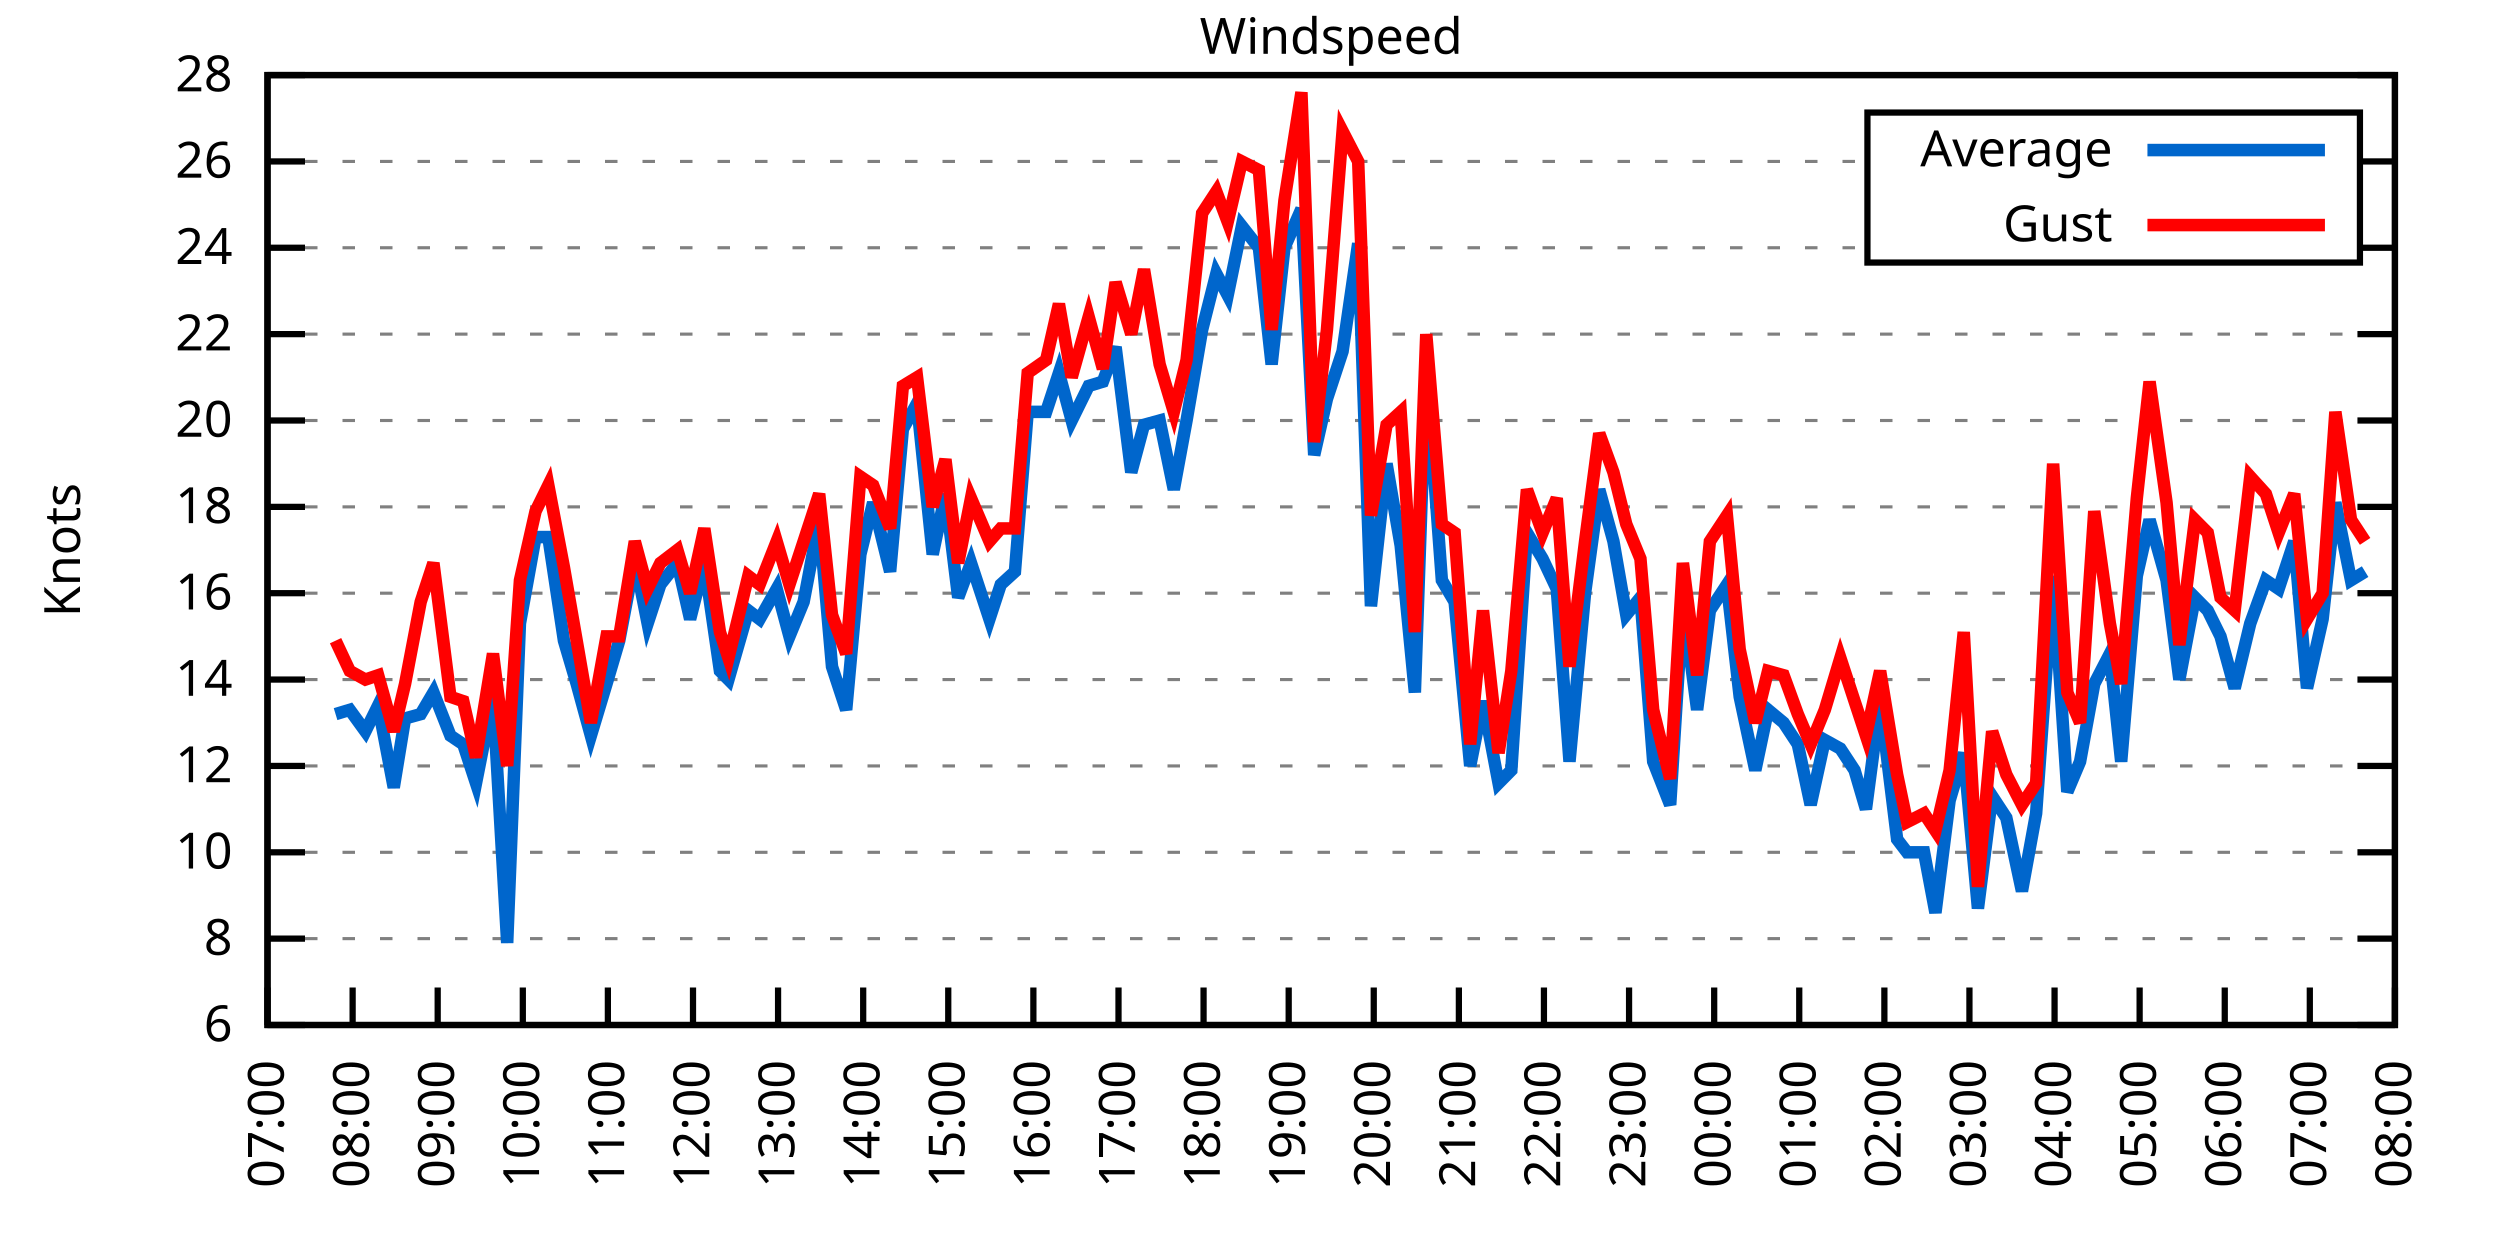
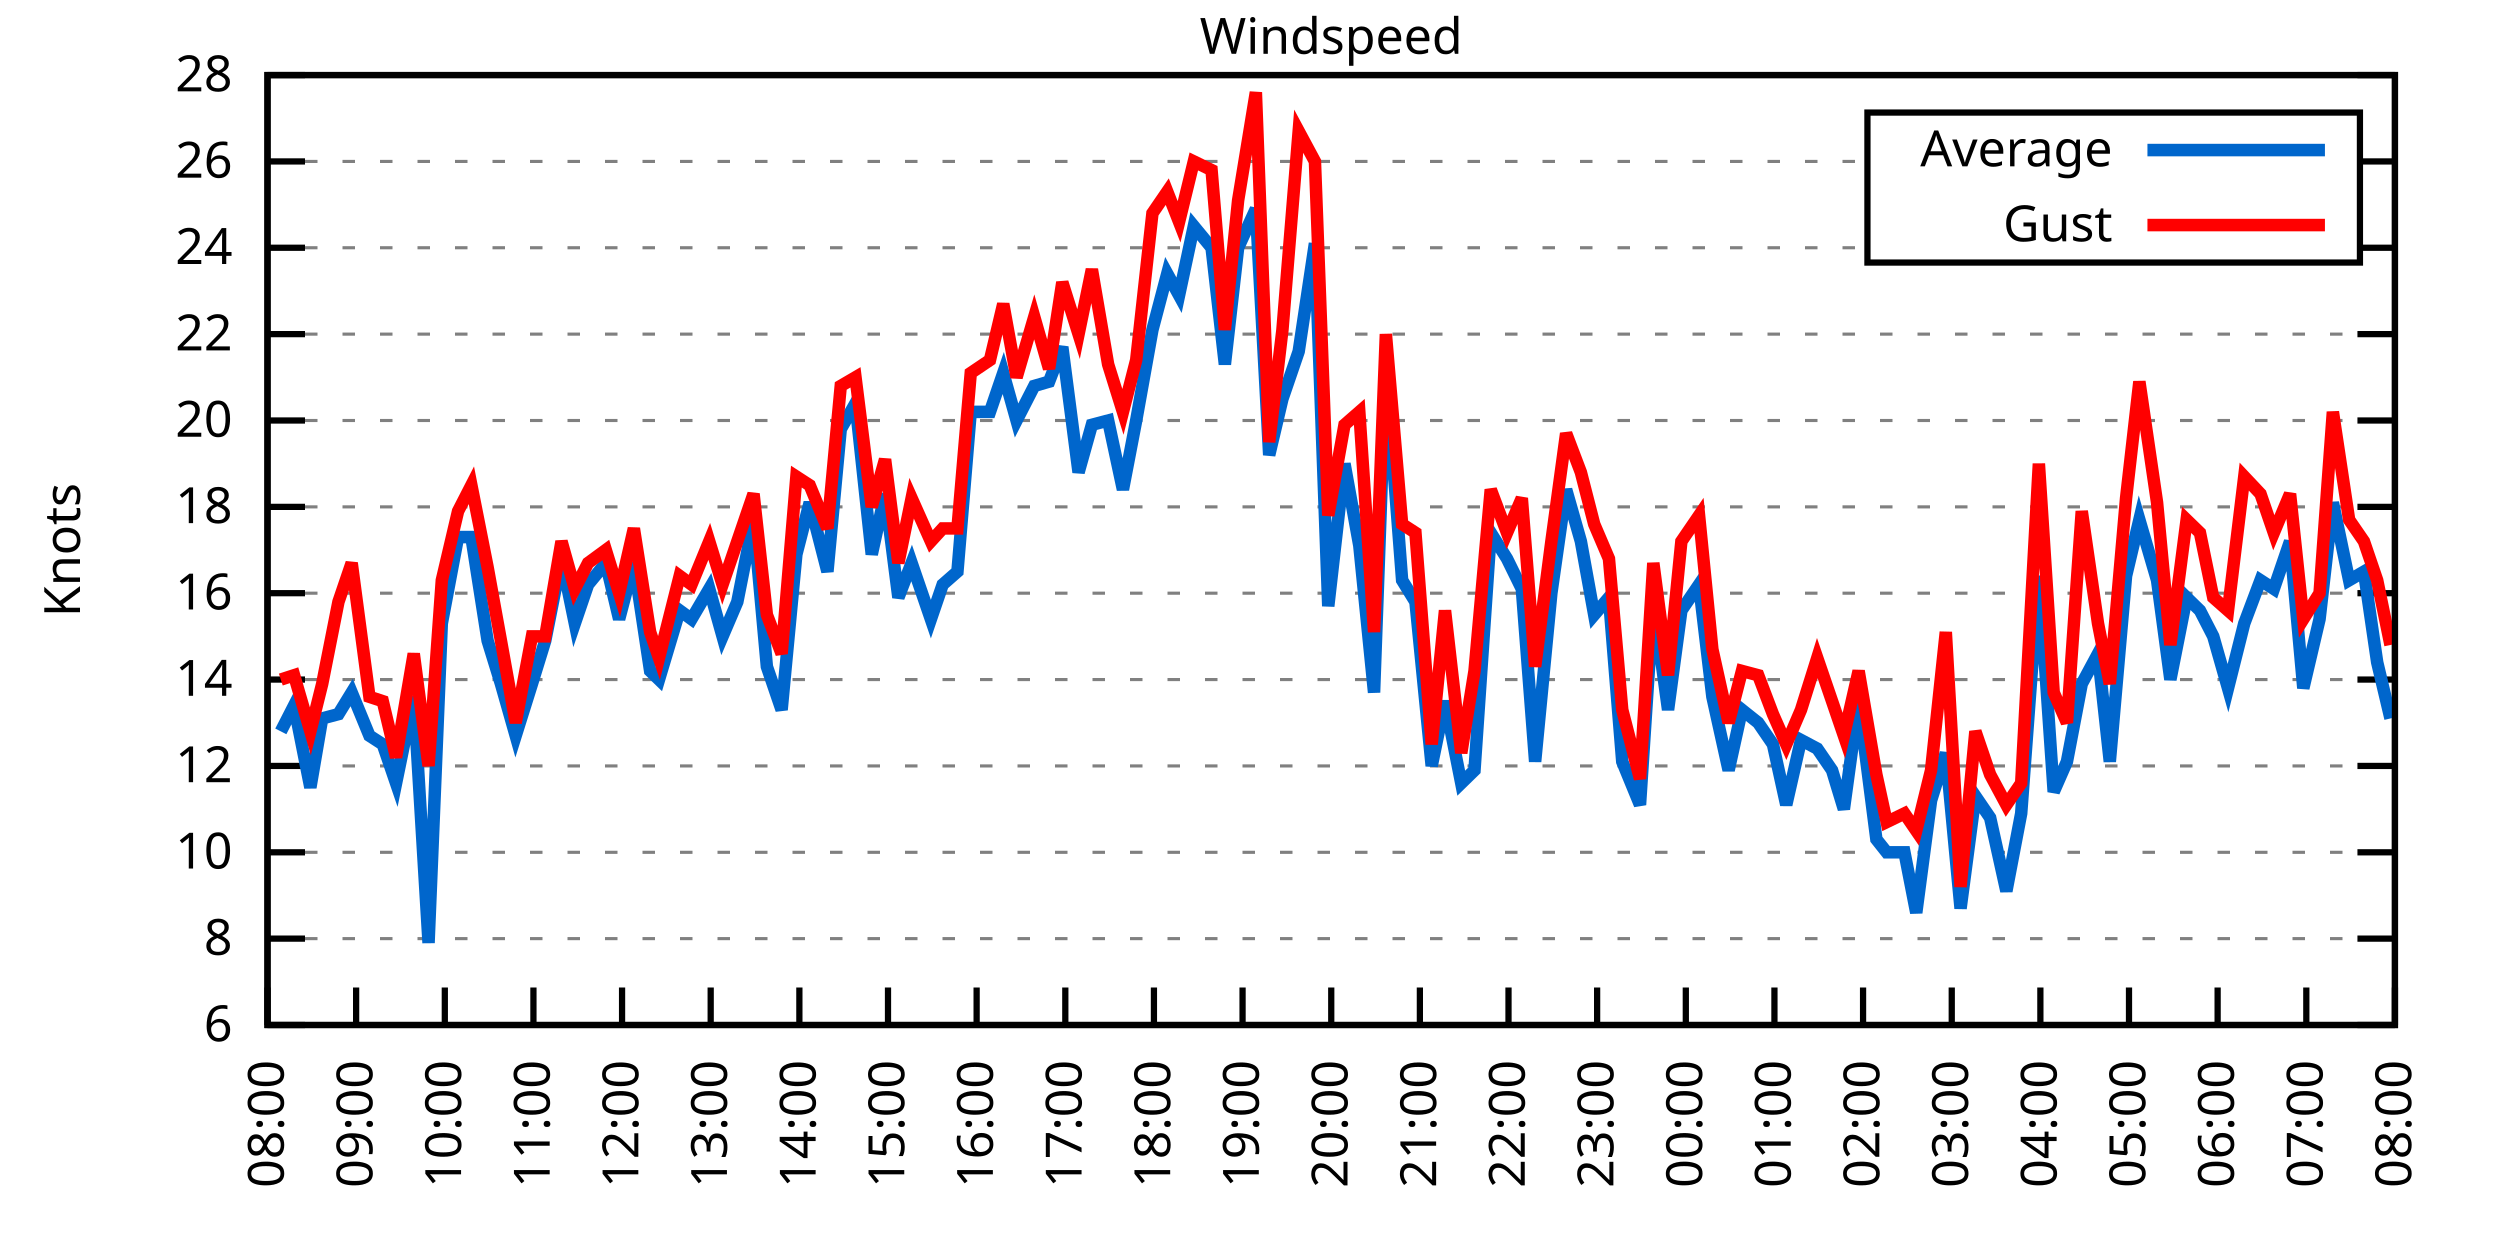
<svg xmlns="http://www.w3.org/2000/svg" xmlns:xlink="http://www.w3.org/1999/xlink" width="400" height="200" viewBox="0 0 400 200">
  <g id="gnuplot_canvas">
    <rect x="0" y="0" width="400" height="200" fill="none" />
    <defs>
      <circle id="gpDot" r="0.5" stroke-width="0.5" stroke="currentColor" />
      <path id="gpPt0" stroke-width="0.333" stroke="currentColor" d="M-1,0 h2 M0,-1 v2" />
      <path id="gpPt1" stroke-width="0.333" stroke="currentColor" d="M-1,-1 L1,1 M1,-1 L-1,1" />
      <path id="gpPt2" stroke-width="0.333" stroke="currentColor" d="M-1,0 L1,0 M0,-1 L0,1 M-1,-1 L1,1 M-1,1 L1,-1" />
      <rect id="gpPt3" stroke-width="0.333" stroke="currentColor" x="-1" y="-1" width="2" height="2" />
      <rect id="gpPt4" stroke-width="0.333" stroke="currentColor" fill="currentColor" x="-1" y="-1" width="2" height="2" />
      <circle id="gpPt5" stroke-width="0.333" stroke="currentColor" cx="0" cy="0" r="1" />
      <use xlink:href="#gpPt5" id="gpPt6" fill="currentColor" stroke="none" />
      <path id="gpPt7" stroke-width="0.333" stroke="currentColor" d="M0,-1.33 L-1.33,0.67 L1.33,0.67 z" />
      <use xlink:href="#gpPt7" id="gpPt8" fill="currentColor" stroke="none" />
      <use xlink:href="#gpPt7" id="gpPt9" stroke="currentColor" transform="rotate(180)" />
      <use xlink:href="#gpPt9" id="gpPt10" fill="currentColor" stroke="none" />
      <use xlink:href="#gpPt3" id="gpPt11" stroke="currentColor" transform="rotate(45)" />
      <use xlink:href="#gpPt11" id="gpPt12" fill="currentColor" stroke="none" />
      <path id="gpPt13" stroke-width="0.333" stroke="currentColor" d="M0,1.330 L1.265,0.411 L0.782,-1.067 L-0.782,-1.076 L-1.265,0.411 z" />
      <use xlink:href="#gpPt13" id="gpPt14" fill="currentColor" stroke="none" />
      <filter id="textbox" filterUnits="objectBoundingBox" x="0" y="0" height="1" width="1">
        <feFlood flood-color="white" flood-opacity="1" result="bgnd" />
        <feComposite in="SourceGraphic" in2="bgnd" operator="atop" />
      </filter>
      <filter id="greybox" filterUnits="objectBoundingBox" x="0" y="0" height="1" width="1">
        <feFlood flood-color="lightgrey" flood-opacity="1" result="grey" />
        <feComposite in="SourceGraphic" in2="grey" operator="atop" />
      </filter>
    </defs>
    <g fill="none" color="white" stroke="currentColor" stroke-width="1.00" stroke-linecap="butt" stroke-linejoin="miter">
</g>
    <g fill="none" color="black" stroke="currentColor" stroke-width="1.00" stroke-linecap="butt" stroke-linejoin="miter">
      <g stroke="none" shape-rendering="crispEdges">
        <polygon fill="rgb(255, 255, 255)" points="42.80,164.00 383.18,164.00 383.18,12.02 42.80,12.02 " />
      </g>
    </g>
    <g fill="none" color="black" stroke="currentColor" stroke-width="1.00" stroke-linecap="butt" stroke-linejoin="miter">
</g>
    <g fill="none" color="black" stroke="black" stroke-width="0.50" stroke-linecap="butt" stroke-linejoin="miter">
</g>
    <g fill="none" color="gray" stroke="currentColor" stroke-width="0.50" stroke-linecap="butt" stroke-linejoin="miter">
      <path stroke="gray" stroke-dasharray="2,4" class="gridline" d="M42.80,164.00 L383.19,164.00  " />
    </g>
    <g fill="none" color="gray" stroke="gray" stroke-width="1.00" stroke-linecap="butt" stroke-linejoin="miter">
</g>
    <g fill="none" color="black" stroke="currentColor" stroke-width="1.00" stroke-linecap="butt" stroke-linejoin="miter">
      <path stroke="black" d="M42.80,164.00 L48.80,164.00 M383.19,164.00 L377.19,164.00  " />
      <g transform="translate(37.20,166.60)" stroke="none" fill="black" font-family="Sans" font-size="8.00" text-anchor="end">
        <text>
          <tspan font-family="Sans"> 6</tspan>
        </text>
      </g>
    </g>
    <g fill="none" color="black" stroke="currentColor" stroke-width="1.00" stroke-linecap="butt" stroke-linejoin="miter">
</g>
    <g fill="none" color="black" stroke="black" stroke-width="0.50" stroke-linecap="butt" stroke-linejoin="miter">
</g>
    <g fill="none" color="gray" stroke="currentColor" stroke-width="0.50" stroke-linecap="butt" stroke-linejoin="miter">
      <path stroke="gray" stroke-dasharray="2,4" class="gridline" d="M42.80,150.18 L383.19,150.18  " />
    </g>
    <g fill="none" color="gray" stroke="gray" stroke-width="1.00" stroke-linecap="butt" stroke-linejoin="miter">
</g>
    <g fill="none" color="black" stroke="currentColor" stroke-width="1.00" stroke-linecap="butt" stroke-linejoin="miter">
      <path stroke="black" d="M42.80,150.18 L48.80,150.18 M383.19,150.18 L377.19,150.18  " />
      <g transform="translate(37.20,152.78)" stroke="none" fill="black" font-family="Sans" font-size="8.00" text-anchor="end">
        <text>
          <tspan font-family="Sans"> 8</tspan>
        </text>
      </g>
    </g>
    <g fill="none" color="black" stroke="currentColor" stroke-width="1.00" stroke-linecap="butt" stroke-linejoin="miter">
</g>
    <g fill="none" color="black" stroke="black" stroke-width="0.50" stroke-linecap="butt" stroke-linejoin="miter">
</g>
    <g fill="none" color="gray" stroke="currentColor" stroke-width="0.50" stroke-linecap="butt" stroke-linejoin="miter">
      <path stroke="gray" stroke-dasharray="2,4" class="gridline" d="M42.80,136.37 L383.19,136.37  " />
    </g>
    <g fill="none" color="gray" stroke="gray" stroke-width="1.00" stroke-linecap="butt" stroke-linejoin="miter">
</g>
    <g fill="none" color="black" stroke="currentColor" stroke-width="1.00" stroke-linecap="butt" stroke-linejoin="miter">
      <path stroke="black" d="M42.80,136.37 L48.80,136.37 M383.19,136.37 L377.19,136.37  " />
      <g transform="translate(37.20,138.97)" stroke="none" fill="black" font-family="Sans" font-size="8.00" text-anchor="end">
        <text>
          <tspan font-family="Sans"> 10</tspan>
        </text>
      </g>
    </g>
    <g fill="none" color="black" stroke="currentColor" stroke-width="1.00" stroke-linecap="butt" stroke-linejoin="miter">
</g>
    <g fill="none" color="black" stroke="black" stroke-width="0.50" stroke-linecap="butt" stroke-linejoin="miter">
</g>
    <g fill="none" color="gray" stroke="currentColor" stroke-width="0.50" stroke-linecap="butt" stroke-linejoin="miter">
      <path stroke="gray" stroke-dasharray="2,4" class="gridline" d="M42.80,122.55 L383.19,122.55  " />
    </g>
    <g fill="none" color="gray" stroke="gray" stroke-width="1.00" stroke-linecap="butt" stroke-linejoin="miter">
</g>
    <g fill="none" color="black" stroke="currentColor" stroke-width="1.00" stroke-linecap="butt" stroke-linejoin="miter">
      <path stroke="black" d="M42.80,122.55 L48.80,122.55 M383.19,122.55 L377.19,122.55  " />
      <g transform="translate(37.20,125.15)" stroke="none" fill="black" font-family="Sans" font-size="8.00" text-anchor="end">
        <text>
          <tspan font-family="Sans"> 12</tspan>
        </text>
      </g>
    </g>
    <g fill="none" color="black" stroke="currentColor" stroke-width="1.00" stroke-linecap="butt" stroke-linejoin="miter">
</g>
    <g fill="none" color="black" stroke="black" stroke-width="0.50" stroke-linecap="butt" stroke-linejoin="miter">
</g>
    <g fill="none" color="gray" stroke="currentColor" stroke-width="0.50" stroke-linecap="butt" stroke-linejoin="miter">
      <path stroke="gray" stroke-dasharray="2,4" class="gridline" d="M42.80,108.73 L383.19,108.73  " />
    </g>
    <g fill="none" color="gray" stroke="gray" stroke-width="1.00" stroke-linecap="butt" stroke-linejoin="miter">
</g>
    <g fill="none" color="black" stroke="currentColor" stroke-width="1.00" stroke-linecap="butt" stroke-linejoin="miter">
      <path stroke="black" d="M42.80,108.73 L48.80,108.73 M383.19,108.73 L377.19,108.73  " />
      <g transform="translate(37.20,111.33)" stroke="none" fill="black" font-family="Sans" font-size="8.00" text-anchor="end">
        <text>
          <tspan font-family="Sans"> 14</tspan>
        </text>
      </g>
    </g>
    <g fill="none" color="black" stroke="currentColor" stroke-width="1.00" stroke-linecap="butt" stroke-linejoin="miter">
</g>
    <g fill="none" color="black" stroke="black" stroke-width="0.50" stroke-linecap="butt" stroke-linejoin="miter">
</g>
    <g fill="none" color="gray" stroke="currentColor" stroke-width="0.50" stroke-linecap="butt" stroke-linejoin="miter">
      <path stroke="gray" stroke-dasharray="2,4" class="gridline" d="M42.80,94.91 L383.19,94.91  " />
    </g>
    <g fill="none" color="gray" stroke="gray" stroke-width="1.00" stroke-linecap="butt" stroke-linejoin="miter">
</g>
    <g fill="none" color="black" stroke="currentColor" stroke-width="1.00" stroke-linecap="butt" stroke-linejoin="miter">
      <path stroke="black" d="M42.80,94.91 L48.80,94.91 M383.19,94.91 L377.19,94.91  " />
      <g transform="translate(37.20,97.51)" stroke="none" fill="black" font-family="Sans" font-size="8.00" text-anchor="end">
        <text>
          <tspan font-family="Sans"> 16</tspan>
        </text>
      </g>
    </g>
    <g fill="none" color="black" stroke="currentColor" stroke-width="1.00" stroke-linecap="butt" stroke-linejoin="miter">
</g>
    <g fill="none" color="black" stroke="black" stroke-width="0.50" stroke-linecap="butt" stroke-linejoin="miter">
</g>
    <g fill="none" color="gray" stroke="currentColor" stroke-width="0.50" stroke-linecap="butt" stroke-linejoin="miter">
      <path stroke="gray" stroke-dasharray="2,4" class="gridline" d="M42.80,81.10 L383.19,81.10  " />
    </g>
    <g fill="none" color="gray" stroke="gray" stroke-width="1.00" stroke-linecap="butt" stroke-linejoin="miter">
</g>
    <g fill="none" color="black" stroke="currentColor" stroke-width="1.00" stroke-linecap="butt" stroke-linejoin="miter">
      <path stroke="black" d="M42.80,81.10 L48.80,81.10 M383.19,81.10 L377.19,81.10  " />
      <g transform="translate(37.20,83.70)" stroke="none" fill="black" font-family="Sans" font-size="8.00" text-anchor="end">
        <text>
          <tspan font-family="Sans"> 18</tspan>
        </text>
      </g>
    </g>
    <g fill="none" color="black" stroke="currentColor" stroke-width="1.00" stroke-linecap="butt" stroke-linejoin="miter">
</g>
    <g fill="none" color="black" stroke="black" stroke-width="0.50" stroke-linecap="butt" stroke-linejoin="miter">
</g>
    <g fill="none" color="gray" stroke="currentColor" stroke-width="0.50" stroke-linecap="butt" stroke-linejoin="miter">
      <path stroke="gray" stroke-dasharray="2,4" class="gridline" d="M42.80,67.28 L383.19,67.28  " />
    </g>
    <g fill="none" color="gray" stroke="gray" stroke-width="1.00" stroke-linecap="butt" stroke-linejoin="miter">
</g>
    <g fill="none" color="black" stroke="currentColor" stroke-width="1.00" stroke-linecap="butt" stroke-linejoin="miter">
      <path stroke="black" d="M42.80,67.28 L48.80,67.28 M383.19,67.28 L377.19,67.28  " />
      <g transform="translate(37.20,69.88)" stroke="none" fill="black" font-family="Sans" font-size="8.00" text-anchor="end">
        <text>
          <tspan font-family="Sans"> 20</tspan>
        </text>
      </g>
    </g>
    <g fill="none" color="black" stroke="currentColor" stroke-width="1.00" stroke-linecap="butt" stroke-linejoin="miter">
</g>
    <g fill="none" color="black" stroke="black" stroke-width="0.50" stroke-linecap="butt" stroke-linejoin="miter">
</g>
    <g fill="none" color="gray" stroke="currentColor" stroke-width="0.50" stroke-linecap="butt" stroke-linejoin="miter">
      <path stroke="gray" stroke-dasharray="2,4" class="gridline" d="M42.80,53.46 L383.19,53.46  " />
    </g>
    <g fill="none" color="gray" stroke="gray" stroke-width="1.00" stroke-linecap="butt" stroke-linejoin="miter">
</g>
    <g fill="none" color="black" stroke="currentColor" stroke-width="1.00" stroke-linecap="butt" stroke-linejoin="miter">
      <path stroke="black" d="M42.80,53.46 L48.80,53.46 M383.19,53.46 L377.19,53.46  " />
      <g transform="translate(37.20,56.06)" stroke="none" fill="black" font-family="Sans" font-size="8.00" text-anchor="end">
        <text>
          <tspan font-family="Sans"> 22</tspan>
        </text>
      </g>
    </g>
    <g fill="none" color="black" stroke="currentColor" stroke-width="1.00" stroke-linecap="butt" stroke-linejoin="miter">
</g>
    <g fill="none" color="black" stroke="black" stroke-width="0.50" stroke-linecap="butt" stroke-linejoin="miter">
</g>
    <g fill="none" color="gray" stroke="currentColor" stroke-width="0.50" stroke-linecap="butt" stroke-linejoin="miter">
      <path stroke="gray" stroke-dasharray="2,4" class="gridline" d="M42.80,39.64 L298.79,39.64 M377.59,39.64 L383.19,39.64  " />
    </g>
    <g fill="none" color="gray" stroke="gray" stroke-width="1.00" stroke-linecap="butt" stroke-linejoin="miter">
</g>
    <g fill="none" color="black" stroke="currentColor" stroke-width="1.00" stroke-linecap="butt" stroke-linejoin="miter">
      <path stroke="black" d="M42.80,39.64 L48.80,39.64 M383.19,39.64 L377.19,39.64  " />
      <g transform="translate(37.20,42.24)" stroke="none" fill="black" font-family="Sans" font-size="8.00" text-anchor="end">
        <text>
          <tspan font-family="Sans"> 24</tspan>
        </text>
      </g>
    </g>
    <g fill="none" color="black" stroke="currentColor" stroke-width="1.00" stroke-linecap="butt" stroke-linejoin="miter">
</g>
    <g fill="none" color="black" stroke="black" stroke-width="0.50" stroke-linecap="butt" stroke-linejoin="miter">
</g>
    <g fill="none" color="gray" stroke="currentColor" stroke-width="0.50" stroke-linecap="butt" stroke-linejoin="miter">
      <path stroke="gray" stroke-dasharray="2,4" class="gridline" d="M42.80,25.83 L298.79,25.83 M377.59,25.83 L383.19,25.83  " />
    </g>
    <g fill="none" color="gray" stroke="gray" stroke-width="1.00" stroke-linecap="butt" stroke-linejoin="miter">
</g>
    <g fill="none" color="black" stroke="currentColor" stroke-width="1.00" stroke-linecap="butt" stroke-linejoin="miter">
      <path stroke="black" d="M42.80,25.83 L48.80,25.83 M383.19,25.83 L377.19,25.83  " />
      <g transform="translate(37.20,28.43)" stroke="none" fill="black" font-family="Sans" font-size="8.00" text-anchor="end">
        <text>
          <tspan font-family="Sans"> 26</tspan>
        </text>
      </g>
    </g>
    <g fill="none" color="black" stroke="currentColor" stroke-width="1.00" stroke-linecap="butt" stroke-linejoin="miter">
</g>
    <g fill="none" color="black" stroke="black" stroke-width="0.50" stroke-linecap="butt" stroke-linejoin="miter">
</g>
    <g fill="none" color="gray" stroke="currentColor" stroke-width="0.50" stroke-linecap="butt" stroke-linejoin="miter">
      <path stroke="gray" stroke-dasharray="2,4" class="gridline" d="M42.80,12.01 L383.19,12.01  " />
    </g>
    <g fill="none" color="gray" stroke="gray" stroke-width="1.00" stroke-linecap="butt" stroke-linejoin="miter">
</g>
    <g fill="none" color="black" stroke="currentColor" stroke-width="1.00" stroke-linecap="butt" stroke-linejoin="miter">
      <path stroke="black" d="M42.80,12.01 L48.80,12.01 M383.19,12.01 L377.19,12.01  " />
      <g transform="translate(37.20,14.61)" stroke="none" fill="black" font-family="Sans" font-size="8.00" text-anchor="end">
        <text>
          <tspan font-family="Sans"> 28</tspan>
        </text>
      </g>
    </g>
    <g fill="none" color="black" stroke="currentColor" stroke-width="1.00" stroke-linecap="butt" stroke-linejoin="miter">
      <path stroke="black" d="M42.80,164.00 L42.80,158.00  " />
      <g transform="translate(45.40,169.60) rotate(270.00)" stroke="none" fill="black" font-family="Sans" font-size="8.00" text-anchor="end">
        <text>
-           <tspan font-family="Sans">07:00</tspan>
-         </text>
-       </g>
-     </g>
-     <g fill="none" color="black" stroke="currentColor" stroke-width="1.00" stroke-linecap="butt" stroke-linejoin="miter">
-       <path stroke="black" d="M56.42,164.00 L56.42,158.00  " />
-       <g transform="translate(59.02,169.60) rotate(270.00)" stroke="none" fill="black" font-family="Sans" font-size="8.00" text-anchor="end">
-         <text>
          <tspan font-family="Sans">08:00</tspan>
        </text>
      </g>
    </g>
    <g fill="none" color="black" stroke="currentColor" stroke-width="1.00" stroke-linecap="butt" stroke-linejoin="miter">
-       <path stroke="black" d="M70.03,164.00 L70.03,158.00  " />
-       <g transform="translate(72.63,169.60) rotate(270.00)" stroke="none" fill="black" font-family="Sans" font-size="8.00" text-anchor="end">
+       <path stroke="black" d="M56.98,164.00 L56.98,158.00  " />
+       <g transform="translate(59.58,169.60) rotate(270.00)" stroke="none" fill="black" font-family="Sans" font-size="8.00" text-anchor="end">
        <text>
          <tspan font-family="Sans">09:00</tspan>
        </text>
      </g>
    </g>
    <g fill="none" color="black" stroke="currentColor" stroke-width="1.00" stroke-linecap="butt" stroke-linejoin="miter">
-       <path stroke="black" d="M83.65,164.00 L83.65,158.00  " />
-       <g transform="translate(86.25,169.60) rotate(270.00)" stroke="none" fill="black" font-family="Sans" font-size="8.00" text-anchor="end">
+       <path stroke="black" d="M71.17,164.00 L71.17,158.00  " />
+       <g transform="translate(73.77,169.60) rotate(270.00)" stroke="none" fill="black" font-family="Sans" font-size="8.00" text-anchor="end">
        <text>
          <tspan font-family="Sans">10:00</tspan>
        </text>
      </g>
    </g>
    <g fill="none" color="black" stroke="currentColor" stroke-width="1.00" stroke-linecap="butt" stroke-linejoin="miter">
-       <path stroke="black" d="M97.26,164.00 L97.26,158.00  " />
-       <g transform="translate(99.86,169.60) rotate(270.00)" stroke="none" fill="black" font-family="Sans" font-size="8.00" text-anchor="end">
+       <path stroke="black" d="M85.35,164.00 L85.35,158.00  " />
+       <g transform="translate(87.95,169.60) rotate(270.00)" stroke="none" fill="black" font-family="Sans" font-size="8.00" text-anchor="end">
        <text>
          <tspan font-family="Sans">11:00</tspan>
        </text>
      </g>
    </g>
    <g fill="none" color="black" stroke="currentColor" stroke-width="1.00" stroke-linecap="butt" stroke-linejoin="miter">
-       <path stroke="black" d="M110.88,164.00 L110.88,158.00  " />
-       <g transform="translate(113.48,169.60) rotate(270.00)" stroke="none" fill="black" font-family="Sans" font-size="8.00" text-anchor="end">
+       <path stroke="black" d="M99.53,164.00 L99.53,158.00  " />
+       <g transform="translate(102.13,169.60) rotate(270.00)" stroke="none" fill="black" font-family="Sans" font-size="8.00" text-anchor="end">
        <text>
          <tspan font-family="Sans">12:00</tspan>
        </text>
      </g>
    </g>
    <g fill="none" color="black" stroke="currentColor" stroke-width="1.00" stroke-linecap="butt" stroke-linejoin="miter">
-       <path stroke="black" d="M124.49,164.00 L124.49,158.00  " />
-       <g transform="translate(127.09,169.60) rotate(270.00)" stroke="none" fill="black" font-family="Sans" font-size="8.00" text-anchor="end">
+       <path stroke="black" d="M113.71,164.00 L113.71,158.00  " />
+       <g transform="translate(116.31,169.60) rotate(270.00)" stroke="none" fill="black" font-family="Sans" font-size="8.00" text-anchor="end">
        <text>
          <tspan font-family="Sans">13:00</tspan>
        </text>
      </g>
    </g>
    <g fill="none" color="black" stroke="currentColor" stroke-width="1.00" stroke-linecap="butt" stroke-linejoin="miter">
-       <path stroke="black" d="M138.11,164.00 L138.11,158.00  " />
-       <g transform="translate(140.71,169.60) rotate(270.00)" stroke="none" fill="black" font-family="Sans" font-size="8.00" text-anchor="end">
+       <path stroke="black" d="M127.90,164.00 L127.90,158.00  " />
+       <g transform="translate(130.50,169.60) rotate(270.00)" stroke="none" fill="black" font-family="Sans" font-size="8.00" text-anchor="end">
        <text>
          <tspan font-family="Sans">14:00</tspan>
        </text>
      </g>
    </g>
    <g fill="none" color="black" stroke="currentColor" stroke-width="1.00" stroke-linecap="butt" stroke-linejoin="miter">
-       <path stroke="black" d="M151.72,164.00 L151.72,158.00  " />
-       <g transform="translate(154.32,169.60) rotate(270.00)" stroke="none" fill="black" font-family="Sans" font-size="8.00" text-anchor="end">
+       <path stroke="black" d="M142.08,164.00 L142.08,158.00  " />
+       <g transform="translate(144.68,169.60) rotate(270.00)" stroke="none" fill="black" font-family="Sans" font-size="8.00" text-anchor="end">
        <text>
          <tspan font-family="Sans">15:00</tspan>
        </text>
      </g>
    </g>
    <g fill="none" color="black" stroke="currentColor" stroke-width="1.00" stroke-linecap="butt" stroke-linejoin="miter">
-       <path stroke="black" d="M165.34,164.00 L165.34,158.00  " />
-       <g transform="translate(167.94,169.60) rotate(270.00)" stroke="none" fill="black" font-family="Sans" font-size="8.00" text-anchor="end">
+       <path stroke="black" d="M156.26,164.00 L156.26,158.00  " />
+       <g transform="translate(158.86,169.60) rotate(270.00)" stroke="none" fill="black" font-family="Sans" font-size="8.00" text-anchor="end">
        <text>
          <tspan font-family="Sans">16:00</tspan>
        </text>
      </g>
    </g>
    <g fill="none" color="black" stroke="currentColor" stroke-width="1.00" stroke-linecap="butt" stroke-linejoin="miter">
-       <path stroke="black" d="M178.96,164.00 L178.96,158.00  " />
-       <g transform="translate(181.56,169.60) rotate(270.00)" stroke="none" fill="black" font-family="Sans" font-size="8.00" text-anchor="end">
+       <path stroke="black" d="M170.45,164.00 L170.45,158.00  " />
+       <g transform="translate(173.05,169.60) rotate(270.00)" stroke="none" fill="black" font-family="Sans" font-size="8.00" text-anchor="end">
        <text>
          <tspan font-family="Sans">17:00</tspan>
        </text>
      </g>
    </g>
    <g fill="none" color="black" stroke="currentColor" stroke-width="1.00" stroke-linecap="butt" stroke-linejoin="miter">
-       <path stroke="black" d="M192.57,164.00 L192.57,158.00  " />
-       <g transform="translate(195.17,169.60) rotate(270.00)" stroke="none" fill="black" font-family="Sans" font-size="8.00" text-anchor="end">
+       <path stroke="black" d="M184.63,164.00 L184.63,158.00  " />
+       <g transform="translate(187.23,169.60) rotate(270.00)" stroke="none" fill="black" font-family="Sans" font-size="8.00" text-anchor="end">
        <text>
          <tspan font-family="Sans">18:00</tspan>
        </text>
      </g>
    </g>
    <g fill="none" color="black" stroke="currentColor" stroke-width="1.00" stroke-linecap="butt" stroke-linejoin="miter">
-       <path stroke="black" d="M206.19,164.00 L206.19,158.00  " />
-       <g transform="translate(208.79,169.60) rotate(270.00)" stroke="none" fill="black" font-family="Sans" font-size="8.00" text-anchor="end">
+       <path stroke="black" d="M198.81,164.00 L198.81,158.00  " />
+       <g transform="translate(201.41,169.60) rotate(270.00)" stroke="none" fill="black" font-family="Sans" font-size="8.00" text-anchor="end">
        <text>
          <tspan font-family="Sans">19:00</tspan>
        </text>
      </g>
    </g>
    <g fill="none" color="black" stroke="currentColor" stroke-width="1.00" stroke-linecap="butt" stroke-linejoin="miter">
-       <path stroke="black" d="M219.80,164.00 L219.80,158.00  " />
-       <g transform="translate(222.40,169.60) rotate(270.00)" stroke="none" fill="black" font-family="Sans" font-size="8.00" text-anchor="end">
+       <path stroke="black" d="M213.00,164.00 L213.00,158.00  " />
+       <g transform="translate(215.60,169.60) rotate(270.00)" stroke="none" fill="black" font-family="Sans" font-size="8.00" text-anchor="end">
        <text>
          <tspan font-family="Sans">20:00</tspan>
        </text>
      </g>
    </g>
    <g fill="none" color="black" stroke="currentColor" stroke-width="1.00" stroke-linecap="butt" stroke-linejoin="miter">
-       <path stroke="black" d="M233.42,164.00 L233.42,158.00  " />
-       <g transform="translate(236.02,169.60) rotate(270.00)" stroke="none" fill="black" font-family="Sans" font-size="8.00" text-anchor="end">
+       <path stroke="black" d="M227.18,164.00 L227.18,158.00  " />
+       <g transform="translate(229.78,169.60) rotate(270.00)" stroke="none" fill="black" font-family="Sans" font-size="8.00" text-anchor="end">
        <text>
          <tspan font-family="Sans">21:00</tspan>
        </text>
      </g>
    </g>
    <g fill="none" color="black" stroke="currentColor" stroke-width="1.00" stroke-linecap="butt" stroke-linejoin="miter">
-       <path stroke="black" d="M247.03,164.00 L247.03,158.00  " />
-       <g transform="translate(249.63,169.60) rotate(270.00)" stroke="none" fill="black" font-family="Sans" font-size="8.00" text-anchor="end">
+       <path stroke="black" d="M241.36,164.00 L241.36,158.00  " />
+       <g transform="translate(243.96,169.60) rotate(270.00)" stroke="none" fill="black" font-family="Sans" font-size="8.00" text-anchor="end">
        <text>
          <tspan font-family="Sans">22:00</tspan>
        </text>
      </g>
    </g>
    <g fill="none" color="black" stroke="currentColor" stroke-width="1.00" stroke-linecap="butt" stroke-linejoin="miter">
-       <path stroke="black" d="M260.65,164.00 L260.65,158.00  " />
-       <g transform="translate(263.25,169.60) rotate(270.00)" stroke="none" fill="black" font-family="Sans" font-size="8.00" text-anchor="end">
+       <path stroke="black" d="M255.54,164.00 L255.54,158.00  " />
+       <g transform="translate(258.14,169.60) rotate(270.00)" stroke="none" fill="black" font-family="Sans" font-size="8.00" text-anchor="end">
        <text>
          <tspan font-family="Sans">23:00</tspan>
        </text>
      </g>
    </g>
    <g fill="none" color="black" stroke="currentColor" stroke-width="1.00" stroke-linecap="butt" stroke-linejoin="miter">
-       <path stroke="black" d="M274.27,164.00 L274.27,158.00  " />
-       <g transform="translate(276.87,169.60) rotate(270.00)" stroke="none" fill="black" font-family="Sans" font-size="8.00" text-anchor="end">
+       <path stroke="black" d="M269.73,164.00 L269.73,158.00  " />
+       <g transform="translate(272.33,169.60) rotate(270.00)" stroke="none" fill="black" font-family="Sans" font-size="8.00" text-anchor="end">
        <text>
          <tspan font-family="Sans">00:00</tspan>
        </text>
      </g>
    </g>
    <g fill="none" color="black" stroke="currentColor" stroke-width="1.00" stroke-linecap="butt" stroke-linejoin="miter">
-       <path stroke="black" d="M287.88,164.00 L287.88,158.00  " />
-       <g transform="translate(290.48,169.60) rotate(270.00)" stroke="none" fill="black" font-family="Sans" font-size="8.00" text-anchor="end">
+       <path stroke="black" d="M283.91,164.00 L283.91,158.00  " />
+       <g transform="translate(286.51,169.60) rotate(270.00)" stroke="none" fill="black" font-family="Sans" font-size="8.00" text-anchor="end">
        <text>
          <tspan font-family="Sans">01:00</tspan>
        </text>
      </g>
    </g>
    <g fill="none" color="black" stroke="currentColor" stroke-width="1.00" stroke-linecap="butt" stroke-linejoin="miter">
-       <path stroke="black" d="M301.50,164.00 L301.50,158.00  " />
-       <g transform="translate(304.10,169.60) rotate(270.00)" stroke="none" fill="black" font-family="Sans" font-size="8.00" text-anchor="end">
+       <path stroke="black" d="M298.09,164.00 L298.09,158.00  " />
+       <g transform="translate(300.69,169.60) rotate(270.00)" stroke="none" fill="black" font-family="Sans" font-size="8.00" text-anchor="end">
        <text>
          <tspan font-family="Sans">02:00</tspan>
        </text>
      </g>
    </g>
    <g fill="none" color="black" stroke="currentColor" stroke-width="1.00" stroke-linecap="butt" stroke-linejoin="miter">
-       <path stroke="black" d="M315.11,164.00 L315.11,158.00  " />
-       <g transform="translate(317.71,169.60) rotate(270.00)" stroke="none" fill="black" font-family="Sans" font-size="8.00" text-anchor="end">
+       <path stroke="black" d="M312.28,164.00 L312.28,158.00  " />
+       <g transform="translate(314.88,169.60) rotate(270.00)" stroke="none" fill="black" font-family="Sans" font-size="8.00" text-anchor="end">
        <text>
          <tspan font-family="Sans">03:00</tspan>
        </text>
      </g>
    </g>
    <g fill="none" color="black" stroke="currentColor" stroke-width="1.00" stroke-linecap="butt" stroke-linejoin="miter">
-       <path stroke="black" d="M328.73,164.00 L328.73,158.00  " />
-       <g transform="translate(331.33,169.60) rotate(270.00)" stroke="none" fill="black" font-family="Sans" font-size="8.00" text-anchor="end">
+       <path stroke="black" d="M326.46,164.00 L326.46,158.00  " />
+       <g transform="translate(329.06,169.60) rotate(270.00)" stroke="none" fill="black" font-family="Sans" font-size="8.00" text-anchor="end">
        <text>
          <tspan font-family="Sans">04:00</tspan>
        </text>
      </g>
    </g>
    <g fill="none" color="black" stroke="currentColor" stroke-width="1.00" stroke-linecap="butt" stroke-linejoin="miter">
-       <path stroke="black" d="M342.34,164.00 L342.34,158.00  " />
-       <g transform="translate(344.94,169.60) rotate(270.00)" stroke="none" fill="black" font-family="Sans" font-size="8.00" text-anchor="end">
+       <path stroke="black" d="M340.64,164.00 L340.64,158.00  " />
+       <g transform="translate(343.24,169.60) rotate(270.00)" stroke="none" fill="black" font-family="Sans" font-size="8.00" text-anchor="end">
        <text>
          <tspan font-family="Sans">05:00</tspan>
        </text>
      </g>
    </g>
    <g fill="none" color="black" stroke="currentColor" stroke-width="1.00" stroke-linecap="butt" stroke-linejoin="miter">
-       <path stroke="black" d="M355.96,164.00 L355.96,158.00  " />
-       <g transform="translate(358.56,169.60) rotate(270.00)" stroke="none" fill="black" font-family="Sans" font-size="8.00" text-anchor="end">
+       <path stroke="black" d="M354.82,164.00 L354.82,158.00  " />
+       <g transform="translate(357.42,169.60) rotate(270.00)" stroke="none" fill="black" font-family="Sans" font-size="8.00" text-anchor="end">
        <text>
          <tspan font-family="Sans">06:00</tspan>
        </text>
      </g>
    </g>
    <g fill="none" color="black" stroke="currentColor" stroke-width="1.00" stroke-linecap="butt" stroke-linejoin="miter">
-       <path stroke="black" d="M369.57,164.00 L369.57,158.00  " />
-       <g transform="translate(372.17,169.60) rotate(270.00)" stroke="none" fill="black" font-family="Sans" font-size="8.00" text-anchor="end">
+       <path stroke="black" d="M369.01,164.00 L369.01,158.00  " />
+       <g transform="translate(371.61,169.60) rotate(270.00)" stroke="none" fill="black" font-family="Sans" font-size="8.00" text-anchor="end">
        <text>
          <tspan font-family="Sans">07:00</tspan>
        </text>
      </g>
    </g>
    <g fill="none" color="black" stroke="currentColor" stroke-width="1.00" stroke-linecap="butt" stroke-linejoin="miter">
      <path stroke="black" d="M383.19,164.00 L383.19,158.00  " />
      <g transform="translate(385.79,169.60) rotate(270.00)" stroke="none" fill="black" font-family="Sans" font-size="8.00" text-anchor="end">
        <text>
          <tspan font-family="Sans">08:00</tspan>
        </text>
      </g>
    </g>
    <g fill="none" color="black" stroke="currentColor" stroke-width="1.00" stroke-linecap="butt" stroke-linejoin="miter">
</g>
    <g fill="none" color="black" stroke="currentColor" stroke-width="1.00" stroke-linecap="butt" stroke-linejoin="miter">
      <path stroke="black" d="M42.80,12.01 L42.80,164.00 L383.19,164.00 L383.19,12.01 L42.80,12.01 Z  " />
    </g>
    <g fill="none" color="black" stroke="currentColor" stroke-width="1.00" stroke-linecap="butt" stroke-linejoin="miter">
</g>
    <g fill="none" color="black" stroke="currentColor" stroke-width="1.00" stroke-linecap="butt" stroke-linejoin="miter">
      <path stroke="black" d="M298.79,42.01 L298.79,18.01 L377.59,18.01 L377.59,42.01 L298.79,42.01 Z  " />
    </g>
    <g id="Windspeed_plot_1">
      <g fill="none" color="white" stroke="black" stroke-width="2.00" stroke-linecap="butt" stroke-linejoin="miter">
</g>
      <g fill="none" color="black" stroke="currentColor" stroke-width="2.00" stroke-linecap="butt" stroke-linejoin="miter">
        <g transform="translate(337.99,26.61)" stroke="none" fill="black" font-family="Sans" font-size="8.00" text-anchor="end">
          <text>
            <tspan font-family="Sans">Average</tspan>
          </text>
        </g>
      </g>
      <g fill="none" color="black" stroke="currentColor" stroke-width="2.00" stroke-linecap="butt" stroke-linejoin="miter">
-         <path stroke="rgb(  0, 102, 204)" d="M343.59,24.01 L371.99,24.01 M53.69,114.26 L55.96,113.57 L58.46,117.02 L60.50,112.88 L63.00,126.00 L64.81,114.95   L67.31,114.26 L69.35,110.80 L72.07,117.71 L74.12,119.09 L76.16,125.31 L78.88,111.49 L81.15,150.87 L83.19,99.75   L85.69,85.93 L87.73,85.93 L90.23,102.51 L92.27,109.42 L94.54,117.71 L97.04,109.42 L99.08,102.51 L101.57,89.39   L103.62,99.75 L105.66,93.53 L108.38,90.08 L110.42,99.06 L112.69,90.08 L115.19,107.35 L116.55,108.73 L119.73,97.68   L121.54,99.06 L124.27,94.22 L126.31,101.82 L128.58,96.30 L131.07,83.17 L133.12,106.66 L135.39,113.57 L137.66,88.70   L139.70,80.41 L142.42,91.46 L144.46,68.66 L146.73,64.52 L149.23,88.70 L151.27,79.02 L153.31,95.60 L155.36,90.08   L158.31,99.06 L160.12,93.53 L162.39,91.46 L164.43,65.90 L167.38,65.90 L169.43,59.68 L171.47,67.28 L174.19,61.75   L176.46,61.06 L178.50,55.53 L181.00,75.57 L183.04,67.97 L185.54,67.28 L187.81,78.33 L189.85,67.28 L192.34,52.77   L194.61,43.79 L196.43,47.24 L198.70,36.19 L201.42,39.64 L203.46,58.30 L205.51,39.64 L208.23,33.43 L210.27,72.81   L212.31,63.82 L214.81,56.23 L217.31,38.95 L219.35,96.99 L221.85,74.19 L224.11,87.31 L226.38,110.80 L228.20,58.99   L230.70,92.84 L232.74,96.30 L235.23,122.55 L237.28,112.19 L239.77,125.31 L241.81,123.24 L244.31,85.24 L246.81,89.39   L249.08,94.22 L251.12,121.86 L253.61,94.91 L255.88,78.33 L258.15,86.62 L260.20,98.37 L262.47,95.60 L264.51,121.86   L267.23,128.77 L269.27,96.30 L271.54,113.57 L273.58,97.68 L276.31,93.53 L278.35,111.49 L280.85,123.24 L282.89,113.57   L285.38,115.64 L287.65,119.09 L289.70,128.77 L291.97,118.40 L294.46,119.78 L296.73,123.24 L298.55,129.46 L300.82,112.19   L303.54,134.29 L305.13,136.37 L307.85,136.37 L309.67,146.04 L311.94,128.08 L314.20,120.48 L316.47,145.35 L318.74,127.38   L321.01,130.84 L323.51,142.58 L325.78,130.15 L328.50,92.15 L330.77,126.69 L332.81,121.86 L335.08,109.42 L337.58,104.59   L339.39,121.86 L341.89,92.15 L343.93,83.17 L346.65,92.84 L348.70,108.73 L351.19,95.60 L353.24,97.68 L355.28,101.82   L357.55,110.11 L360.04,99.75 L362.54,92.84 L364.58,94.22 L367.08,86.62 L369.12,110.11 L371.62,99.06 L373.66,80.41   L376.16,92.84 L378.42,91.46  " />
+         <path stroke="rgb(  0, 102, 204)" d="M343.59,24.01 L371.99,24.01 M44.93,117.02 L47.05,112.88 L49.66,126.00 L51.55,114.95 L54.15,114.26 L56.27,110.80   L59.11,117.71 L61.24,119.09 L63.37,125.31 L66.20,111.49 L68.57,150.87 L70.69,99.75 L73.29,85.93 L75.42,85.93   L78.02,102.51 L80.15,109.42 L82.51,117.71 L85.11,109.42 L87.24,102.51 L89.84,89.39 L91.97,99.75 L94.09,93.53   L96.93,90.08 L99.06,99.06 L101.42,90.08 L104.02,107.35 L105.44,108.73 L108.75,97.68 L110.64,99.06 L113.48,94.22   L115.61,101.82 L117.97,96.30 L120.57,83.17 L122.70,106.66 L125.06,113.57 L127.42,88.70 L129.55,80.41 L132.39,91.46   L134.52,68.66 L136.88,64.52 L139.48,88.70 L141.61,79.02 L143.74,95.60 L145.86,90.08 L148.94,99.06 L150.83,93.53   L153.19,91.46 L155.32,65.90 L158.39,65.90 L160.52,59.68 L162.65,67.28 L165.48,61.75 L167.85,61.06 L169.97,55.53   L172.57,75.57 L174.70,67.97 L177.30,67.28 L179.67,78.33 L181.79,67.28 L184.39,52.77 L186.76,43.79 L188.65,47.24   L191.01,36.19 L193.85,39.64 L195.98,58.30 L198.10,39.64 L200.94,33.43 L203.07,72.81 L205.19,63.82 L207.79,56.23   L210.39,38.95 L212.52,96.99 L215.12,74.19 L217.49,87.31 L219.85,110.80 L221.74,58.99 L224.34,92.84 L226.47,96.30   L229.07,122.55 L231.20,112.19 L233.80,125.31 L235.92,123.24 L238.52,85.24 L241.12,89.39 L243.49,94.22 L245.62,121.86   L248.22,94.91 L250.58,78.33 L252.94,86.62 L255.07,98.37 L257.43,95.60 L259.56,121.86 L262.40,128.77 L264.53,96.30   L266.89,113.57 L269.02,97.68 L271.85,93.53 L273.98,111.49 L276.58,123.24 L278.71,113.57 L281.31,115.64 L283.67,119.09   L285.80,128.77 L288.16,118.40 L290.76,119.78 L293.13,123.24 L295.02,129.46 L297.38,112.19 L300.22,134.29 L301.87,136.37   L304.71,136.37 L306.60,146.04 L308.97,128.08 L311.33,120.48 L313.69,145.35 L316.06,127.38 L318.42,130.84 L321.02,142.58   L323.39,130.15 L326.22,92.15 L328.59,126.69 L330.71,121.86 L333.08,109.42 L335.68,104.59 L337.57,121.86 L340.17,92.15   L342.30,83.17 L345.13,92.84 L347.26,108.73 L349.86,95.60 L351.99,97.68 L354.12,101.82 L356.48,110.11 L359.08,99.75   L361.68,92.84 L363.81,94.22 L366.41,86.62 L368.53,110.11 L371.13,99.06 L373.26,80.41 L375.86,92.84 L378.23,91.46   L380.35,105.97 L382.48,114.95  " />
      </g>
    </g>
    <g id="Windspeed_plot_2">
      <g fill="none" color="black" stroke="currentColor" stroke-width="2.00" stroke-linecap="butt" stroke-linejoin="miter">
        <g transform="translate(337.99,38.61)" stroke="none" fill="black" font-family="Sans" font-size="8.00" text-anchor="end">
          <text>
            <tspan font-family="Sans">Gust</tspan>
          </text>
        </g>
      </g>
      <g fill="none" color="black" stroke="currentColor" stroke-width="2.00" stroke-linecap="butt" stroke-linejoin="miter">
-         <path stroke="rgb(255,   0,   0)" d="M343.59,36.01 L371.99,36.01 M53.69,102.51 L55.96,107.35 L58.46,108.73 L60.50,108.04 L63.00,117.02 L64.81,109.42   L67.31,96.30 L69.35,90.08 L72.07,111.49 L74.12,112.19 L76.16,121.17 L78.88,104.59 L81.15,122.55 L83.19,92.84   L85.69,81.79 L87.73,77.64 L90.23,90.77 L92.27,102.51 L94.54,115.64 L97.04,101.82 L99.08,101.82 L101.57,86.62   L103.62,94.22 L105.66,90.08 L108.38,88.00 L110.42,94.91 L112.69,84.55 L115.19,101.13 L116.55,105.28 L119.73,92.15   L121.54,93.53 L124.27,86.62 L126.31,93.53 L128.58,86.62 L131.07,79.02 L133.12,98.37 L135.39,104.59 L137.66,76.26   L139.70,77.64 L142.42,84.55 L144.46,61.75 L146.73,60.37 L149.23,81.10 L151.27,73.50 L153.31,90.08 L155.36,79.71   L158.31,86.62 L160.12,84.55 L162.39,84.55 L164.43,59.68 L167.38,57.61 L169.43,48.63 L171.47,60.37 L174.19,50.70   L176.46,58.99 L178.50,45.17 L181.00,53.46 L183.04,43.10 L185.54,58.30 L187.81,65.90 L189.85,57.61 L192.34,34.12   L194.61,30.66 L196.43,35.50 L198.70,25.83 L201.42,27.21 L203.46,52.77 L205.51,32.05 L208.23,14.77 L210.27,70.73   L212.31,52.77 L214.81,20.99 L217.31,25.83 L219.35,82.48 L221.85,67.97 L224.11,65.90 L226.38,101.13 L228.20,53.46   L230.70,83.86 L232.74,85.24 L235.23,119.09 L237.28,97.68 L239.77,120.48 L241.81,107.35 L244.31,78.33 L246.81,85.24   L249.08,79.71 L251.12,106.66 L253.61,86.62 L255.88,69.35 L258.15,75.57 L260.20,83.86 L262.47,89.39 L264.51,113.57   L267.23,124.62 L269.27,90.08 L271.54,108.04 L273.58,86.62 L276.31,82.48 L278.35,103.89 L280.85,115.64 L282.89,107.35   L285.38,108.04 L287.65,114.26 L289.70,119.09 L291.97,113.57 L294.46,105.28 L296.73,112.19 L298.55,117.71 L300.82,107.35   L303.54,123.93 L305.13,131.53 L307.85,130.15 L309.67,132.91 L311.94,123.24 L314.20,101.13 L316.47,141.89 L318.74,117.02   L321.01,123.93 L323.51,128.77 L325.78,125.31 L328.50,74.19 L330.77,110.80 L332.81,115.64 L335.08,81.79 L337.58,99.75   L339.39,109.42 L341.89,79.71 L343.93,61.06 L346.65,80.41 L348.70,103.20 L351.19,83.17 L353.24,85.24 L355.28,95.60   L357.55,97.68 L360.04,76.26 L362.54,79.02 L364.58,85.24 L367.08,79.02 L369.12,99.06 L371.62,94.91 L373.66,65.90   L376.16,83.17 L378.42,86.62  " />
+         <path stroke="rgb(255,   0,   0)" d="M343.59,36.01 L371.99,36.01 M44.93,108.73 L47.05,108.04 L49.66,117.02 L51.55,109.42 L54.15,96.30 L56.27,90.08   L59.11,111.49 L61.24,112.19 L63.37,121.17 L66.20,104.59 L68.57,122.55 L70.69,92.84 L73.29,81.79 L75.42,77.64   L78.02,90.77 L80.15,102.51 L82.51,115.64 L85.11,101.82 L87.24,101.82 L89.84,86.62 L91.97,94.22 L94.09,90.08   L96.93,88.00 L99.06,94.91 L101.42,84.55 L104.02,101.13 L105.44,105.28 L108.75,92.15 L110.64,93.53 L113.48,86.62   L115.61,93.53 L117.97,86.62 L120.57,79.02 L122.70,98.37 L125.06,104.59 L127.42,76.26 L129.55,77.64 L132.39,84.55   L134.52,61.75 L136.88,60.37 L139.48,81.10 L141.61,73.50 L143.74,90.08 L145.86,79.71 L148.94,86.62 L150.83,84.55   L153.19,84.55 L155.32,59.68 L158.39,57.61 L160.52,48.63 L162.65,60.37 L165.48,50.70 L167.85,58.99 L169.97,45.17   L172.57,53.46 L174.70,43.10 L177.30,58.30 L179.67,65.90 L181.79,57.61 L184.39,34.12 L186.76,30.66 L188.65,35.50   L191.01,25.83 L193.85,27.21 L195.98,52.77 L198.10,32.05 L200.94,14.77 L203.07,70.73 L205.19,52.77 L207.79,20.99   L210.39,25.83 L212.52,82.48 L215.12,67.97 L217.49,65.90 L219.85,101.13 L221.74,53.46 L224.34,83.86 L226.47,85.24   L229.07,119.09 L231.20,97.68 L233.80,120.48 L235.92,107.35 L238.52,78.33 L241.12,85.24 L243.49,79.71 L245.62,106.66   L248.22,86.62 L250.58,69.35 L252.94,75.57 L255.07,83.86 L257.43,89.39 L259.56,113.57 L262.40,124.62 L264.53,90.08   L266.89,108.04 L269.02,86.62 L271.85,82.48 L273.98,103.89 L276.58,115.64 L278.71,107.35 L281.31,108.04 L283.67,114.26   L285.80,119.09 L288.16,113.57 L290.76,105.28 L293.13,112.19 L295.02,117.71 L297.38,107.35 L300.22,123.93 L301.87,131.53   L304.71,130.15 L306.60,132.91 L308.97,123.24 L311.33,101.13 L313.69,141.89 L316.06,117.02 L318.42,123.93 L321.02,128.77   L323.39,125.31 L326.22,74.19 L328.59,110.80 L330.71,115.64 L333.08,81.79 L335.68,99.75 L337.57,109.42 L340.17,79.71   L342.30,61.06 L345.13,80.41 L347.26,103.20 L349.86,83.17 L351.99,85.24 L354.12,95.60 L356.48,97.68 L359.08,76.26   L361.68,79.02 L363.81,85.24 L366.41,79.02 L368.53,99.06 L371.13,94.91 L373.26,65.90 L375.86,83.17 L378.23,86.62   L380.35,92.84 L382.48,103.20  " />
      </g>
    </g>
    <g fill="none" color="black" stroke="currentColor" stroke-width="2.00" stroke-linecap="butt" stroke-linejoin="miter">
</g>
    <g fill="none" color="black" stroke="black" stroke-width="1.00" stroke-linecap="butt" stroke-linejoin="miter">
</g>
    <g fill="none" color="black" stroke="currentColor" stroke-width="1.00" stroke-linecap="butt" stroke-linejoin="miter">
      <path stroke="black" d="M42.80,12.01 L42.80,164.00 L383.19,164.00 L383.19,12.01 L42.80,12.01 Z  " />
      <g transform="translate(12.80,88.01) rotate(270.00)" stroke="none" fill="black" font-family="Sans" font-size="8.00" text-anchor="middle">
        <text>
          <tspan font-family="Sans">Knots</tspan>
        </text>
      </g>
    </g>
    <g fill="none" color="black" stroke="currentColor" stroke-width="1.00" stroke-linecap="butt" stroke-linejoin="miter">
</g>
    <g fill="none" color="black" stroke="currentColor" stroke-width="1.00" stroke-linecap="butt" stroke-linejoin="miter">
      <g transform="translate(212.99,8.61)" stroke="none" fill="black" font-family="Sans" font-size="8.00" text-anchor="middle">
        <text>
          <tspan font-family="Sans">Windspeed</tspan>
        </text>
      </g>
    </g>
    <g fill="none" color="black" stroke="currentColor" stroke-width="1.00" stroke-linecap="butt" stroke-linejoin="miter">
</g>
  </g>
</svg>
